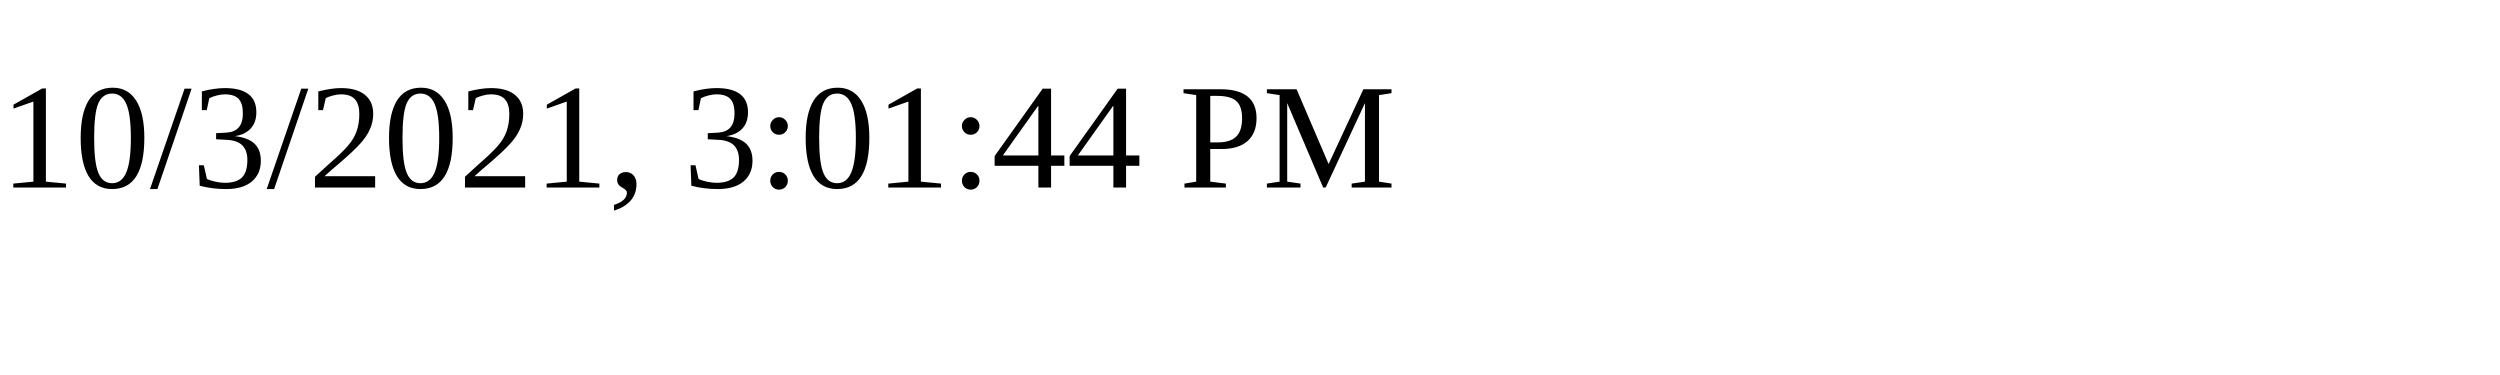
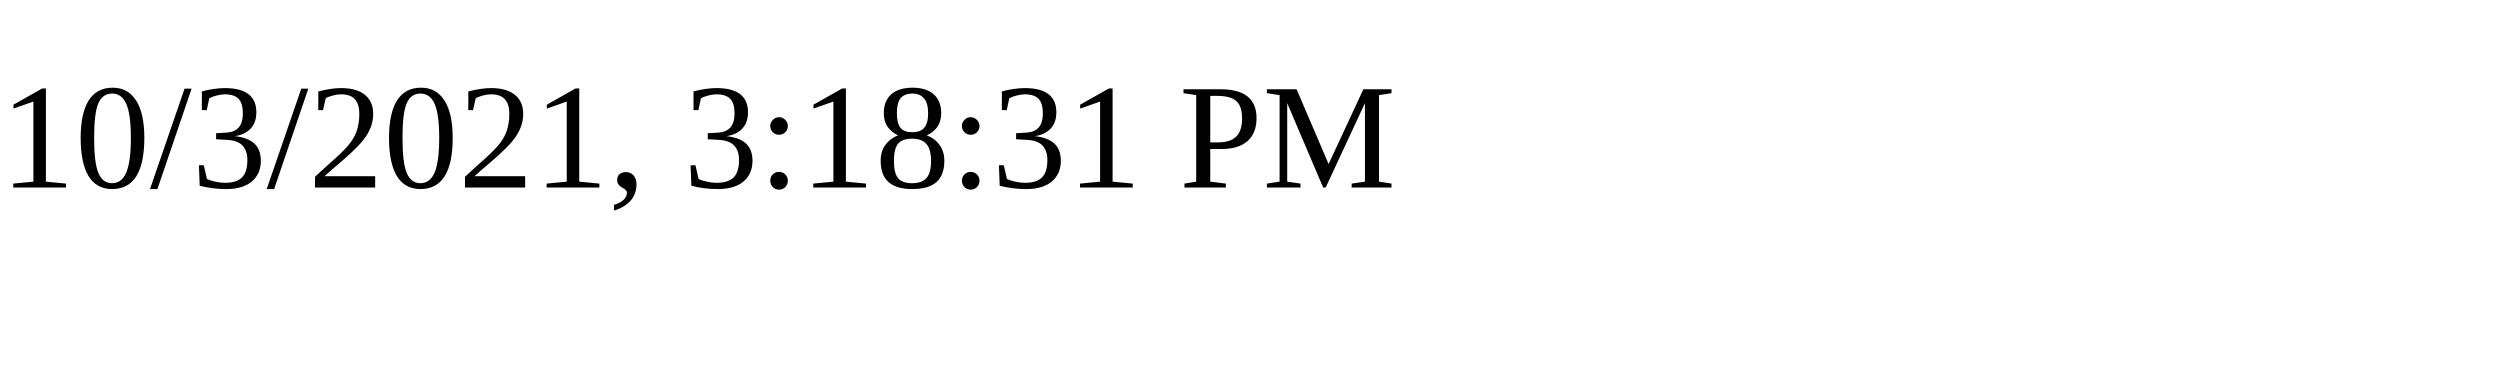
<svg xmlns="http://www.w3.org/2000/svg" height="30" width="200">
-   <text x="0" y="15">10/3/2021, 3:01:44 PM</text>
+   <text x="0" y="15">10/3/2021, 3:18:31 PM</text>
</svg>
